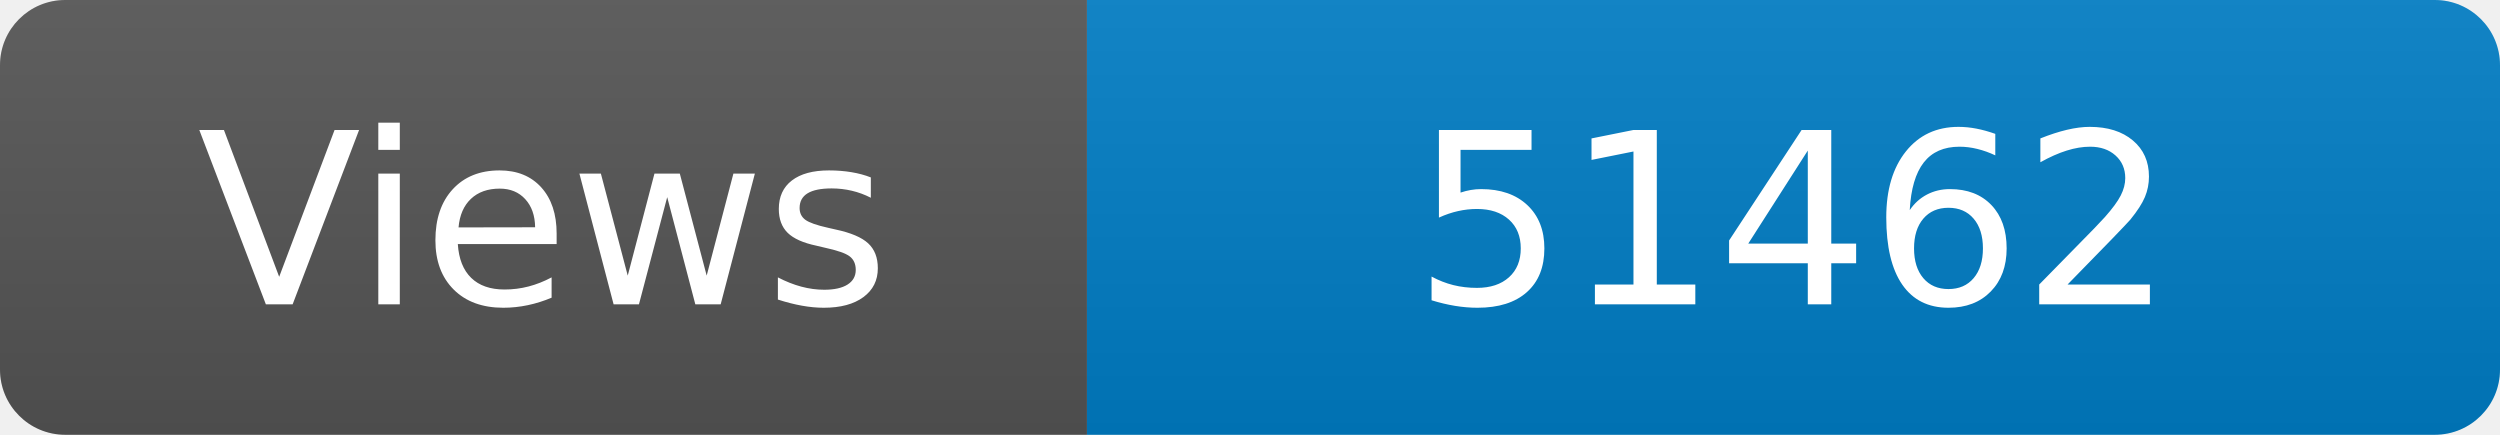
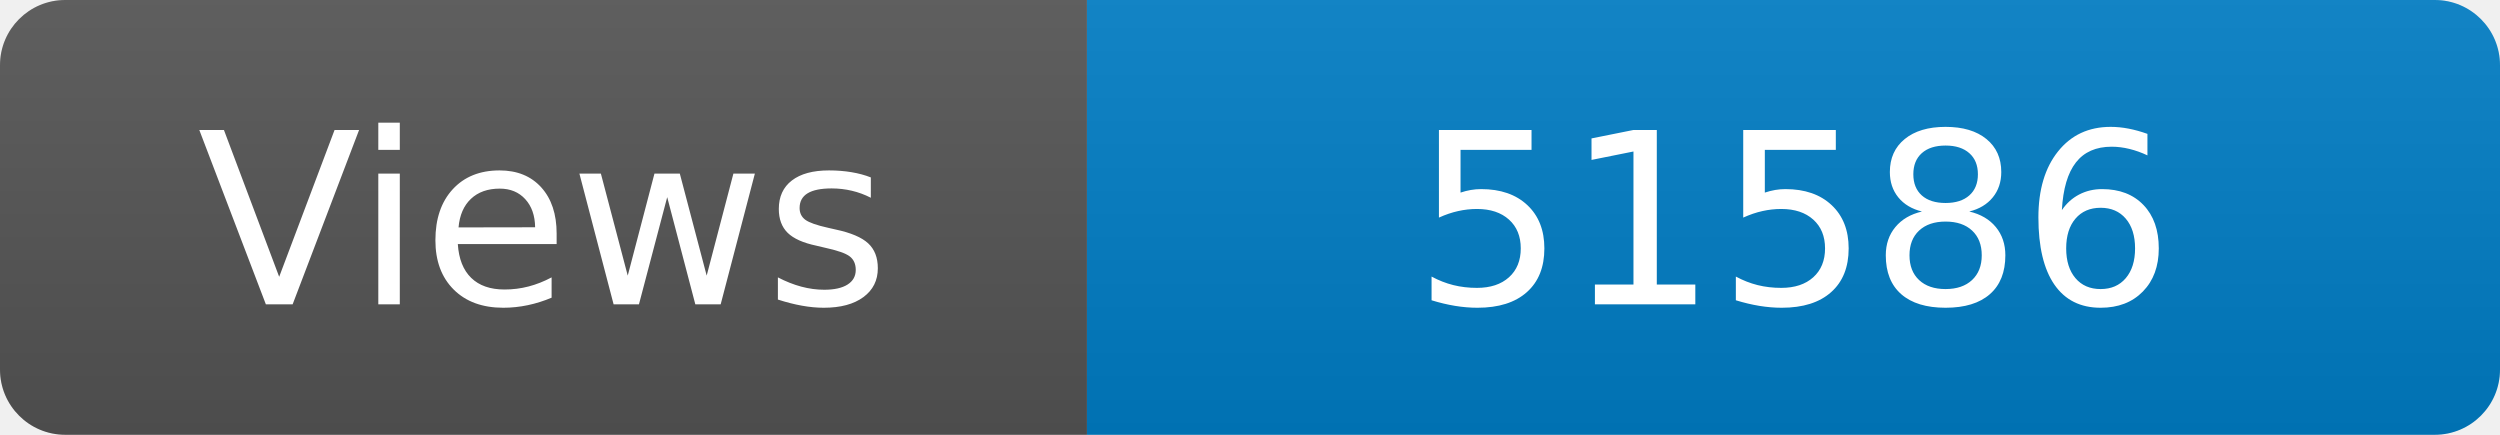
<svg xmlns="http://www.w3.org/2000/svg" width="115" height="20" role="img" aria-label="Maintained?: yes">
  <linearGradient id="s" x2="0" y2="100%">
    <stop offset="0" stop-color="#bbb" stop-opacity=".1" />
    <stop offset="1" stop-opacity=".1" />
  </linearGradient>
  <clipPath id="r">
    <rect width="115" height="20" rx="3" fill="#fff" />
  </clipPath>
  <g clip-path="url(#r)">
    <rect width="50" height="20" fill="#555" />
    <rect x="50" width="160" height="20" fill="#007ec6" />
    <rect width="115" height="20" fill="url(#s)" />
  </g>
  <g fill="#fff" text-anchor="middle" font-family="Verdana,Geneva,DejaVu Sans,sans-serif" font-size="110">
    <text x="250" y="140" transform="scale(.1)" fill="#fff">Views</text>
-     <text x="825" y="140" transform="scale(.1)" fill="#fff">51462</text>
+     <text x="825" y="140" transform="scale(.1)" fill="#fff">51586</text>
  </g>
</svg>
